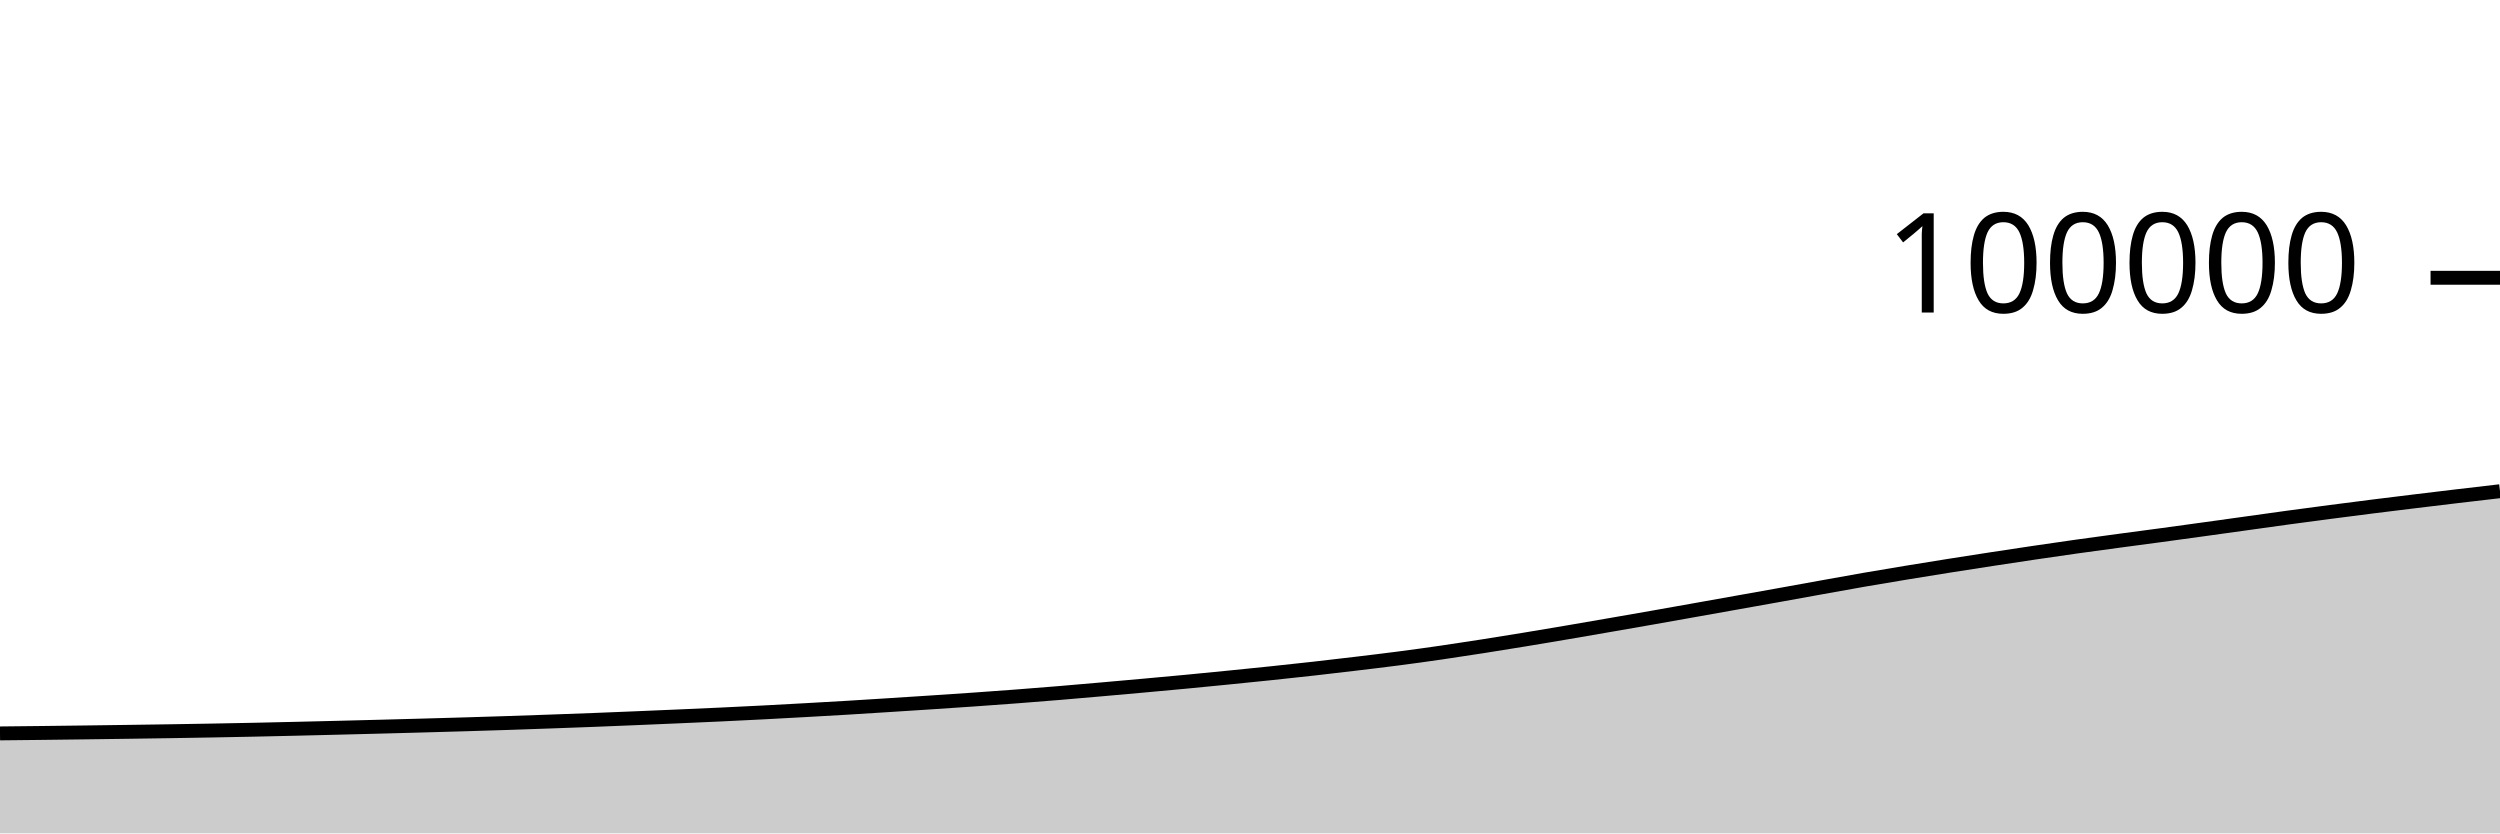
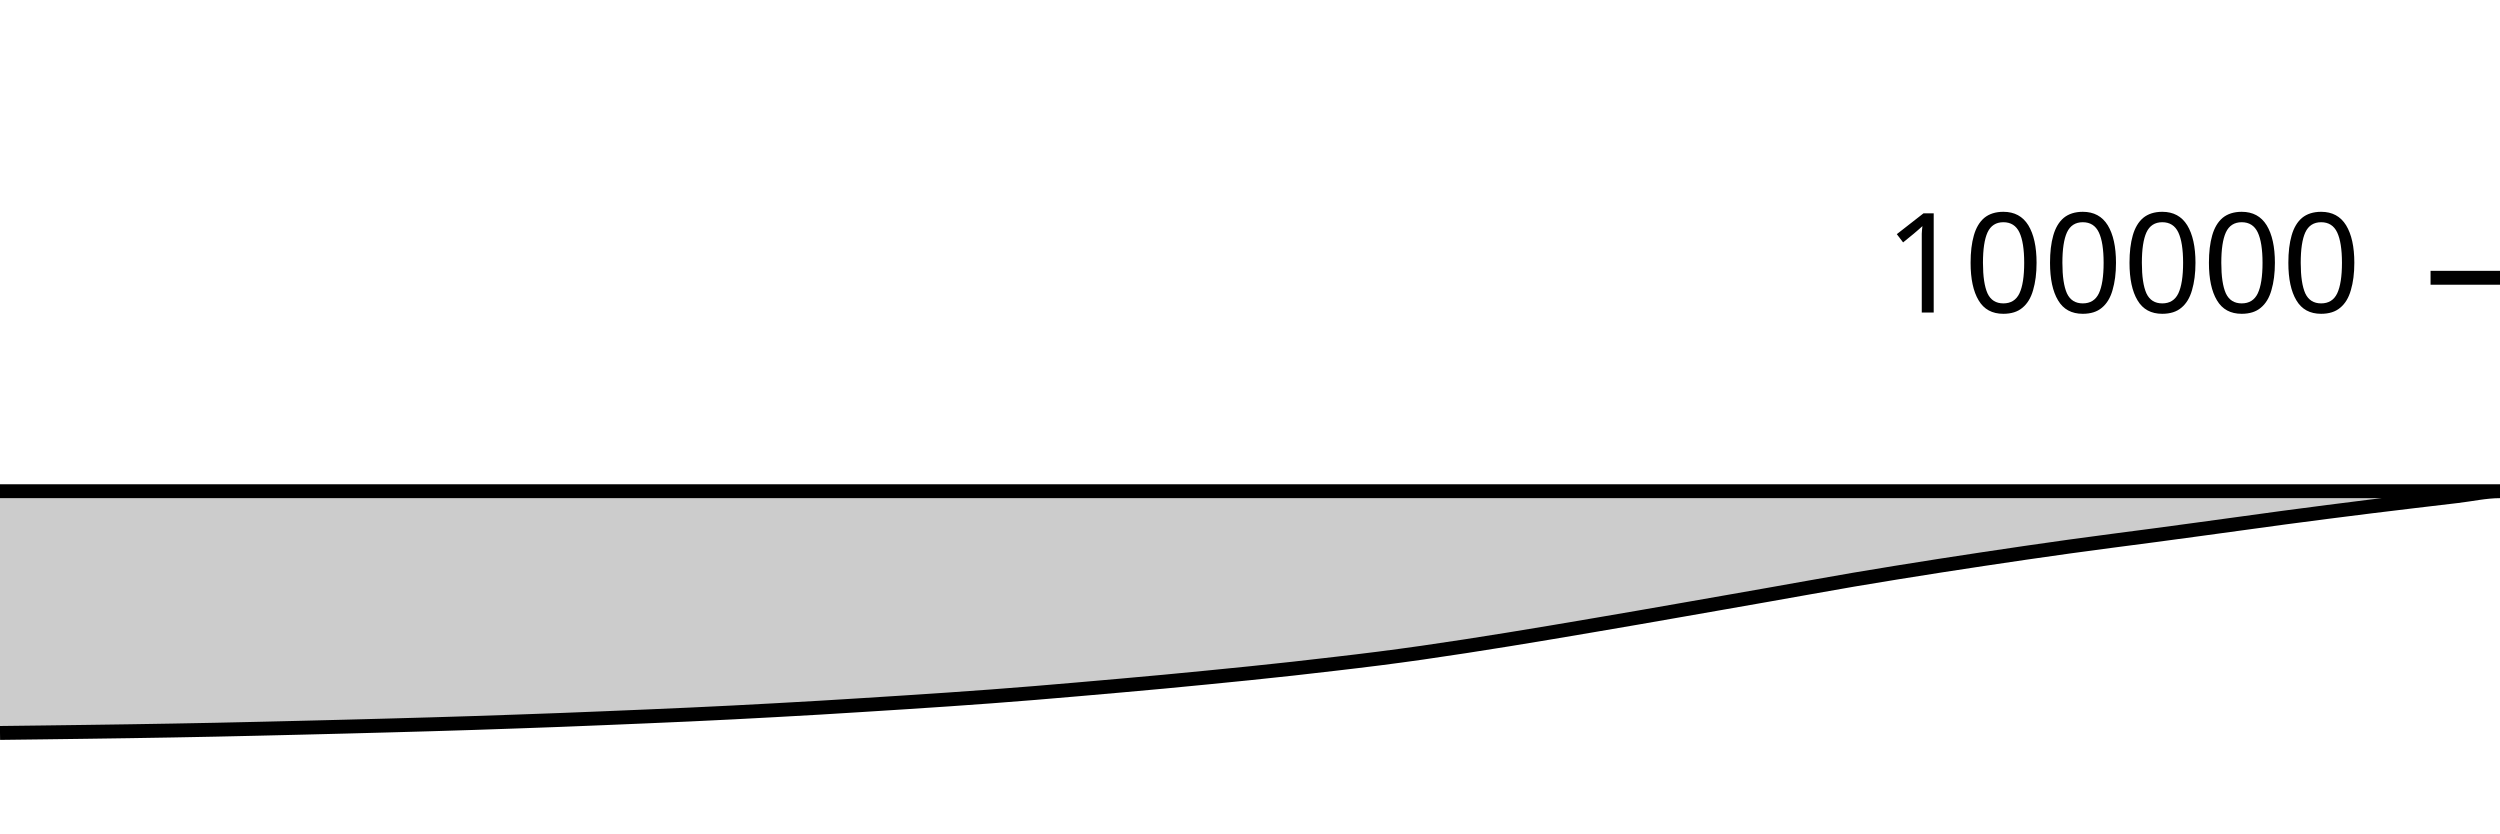
<svg xmlns="http://www.w3.org/2000/svg" viewBox="0 0 180 60">
  <g transform="translate(0,20)">
-     <path class="area" fill="rgba(0, 0, 0, 0.2)" d="M0,32.805C1.017,32.794,2.034,32.784,3.051,32.772C4.068,32.76,5.085,32.748,6.102,32.734C7.119,32.721,8.136,32.707,9.153,32.693C10.169,32.679,11.186,32.665,12.203,32.649C13.22,32.633,14.237,32.616,15.254,32.598C16.271,32.58,17.288,32.56,18.305,32.539C19.322,32.518,20.339,32.494,21.356,32.47C22.373,32.447,23.39,32.421,24.407,32.396C25.424,32.371,26.441,32.345,27.458,32.318C28.475,32.291,29.492,32.264,30.508,32.236C31.525,32.208,32.542,32.18,33.559,32.149C34.576,32.119,35.593,32.088,36.61,32.054C37.627,32.02,38.644,31.984,39.661,31.948C40.678,31.912,41.695,31.875,42.712,31.836C43.729,31.796,44.746,31.754,45.763,31.712C46.78,31.669,47.797,31.627,48.814,31.582C49.831,31.538,50.847,31.494,51.864,31.446C52.881,31.399,53.898,31.349,54.915,31.296C55.932,31.244,56.949,31.188,57.966,31.131C58.983,31.074,60,31.017,61.017,30.956C62.034,30.895,63.051,30.829,64.068,30.765C65.085,30.7,66.102,30.635,67.119,30.568C68.136,30.501,69.153,30.434,70.169,30.362C71.186,30.291,72.203,30.217,73.22,30.14C74.237,30.062,75.254,29.981,76.271,29.897C77.288,29.813,78.305,29.724,79.322,29.634C80.339,29.545,81.356,29.454,82.373,29.362C83.39,29.269,84.407,29.177,85.424,29.081C86.441,28.984,87.458,28.883,88.475,28.782C89.492,28.68,90.508,28.579,91.525,28.472C92.542,28.365,93.559,28.257,94.576,28.142C95.593,28.028,96.61,27.908,97.627,27.786C98.644,27.664,99.661,27.544,100.678,27.411C101.695,27.279,102.712,27.138,103.729,26.991C104.746,26.844,105.763,26.687,106.78,26.528C107.797,26.369,108.814,26.204,109.831,26.037C110.847,25.87,111.864,25.698,112.881,25.525C113.898,25.352,114.915,25.175,115.932,24.999C116.949,24.822,117.966,24.646,118.983,24.467C120,24.288,121.017,24.106,122.034,23.925C123.051,23.744,124.068,23.563,125.085,23.381C126.102,23.2,127.119,23.019,128.136,22.836C129.153,22.653,130.169,22.467,131.186,22.284C132.203,22.101,133.22,21.916,134.237,21.739C135.254,21.563,136.271,21.393,137.288,21.226C138.305,21.058,139.322,20.894,140.339,20.733C141.356,20.572,142.373,20.414,143.39,20.258C144.407,20.102,145.424,19.948,146.441,19.798C147.458,19.647,148.475,19.499,149.492,19.356C150.508,19.213,151.525,19.076,152.542,18.939C153.559,18.801,154.576,18.67,155.593,18.532C156.61,18.394,157.627,18.254,158.644,18.113C159.661,17.973,160.678,17.83,161.695,17.689C162.712,17.547,163.729,17.403,164.746,17.264C165.763,17.126,166.78,16.991,167.797,16.858C168.814,16.725,169.831,16.594,170.847,16.466C171.864,16.338,172.881,16.214,173.898,16.09C174.915,15.966,175.932,15.843,176.949,15.723C177.966,15.602,178.983,15.485,180,15.367L180,40C178.983,40,177.966,40,176.949,40C175.932,40,174.915,40,173.898,40C172.881,40,171.864,40,170.847,40C169.831,40,168.814,40,167.797,40C166.78,40,165.763,40,164.746,40C163.729,40,162.712,40,161.695,40C160.678,40,159.661,40,158.644,40C157.627,40,156.61,40,155.593,40C154.576,40,153.559,40,152.542,40C151.525,40,150.508,40,149.492,40C148.475,40,147.458,40,146.441,40C145.424,40,144.407,40,143.39,40C142.373,40,141.356,40,140.339,40C139.322,40,138.305,40,137.288,40C136.271,40,135.254,40,134.237,40C133.22,40,132.203,40,131.186,40C130.169,40,129.153,40,128.136,40C127.119,40,126.102,40,125.085,40C124.068,40,123.051,40,122.034,40C121.017,40,120,40,118.983,40C117.966,40,116.949,40,115.932,40C114.915,40,113.898,40,112.881,40C111.864,40,110.847,40,109.831,40C108.814,40,107.797,40,106.78,40C105.763,40,104.746,40,103.729,40C102.712,40,101.695,40,100.678,40C99.661,40,98.644,40,97.627,40C96.61,40,95.593,40,94.576,40C93.559,40,92.542,40,91.525,40C90.508,40,89.492,40,88.475,40C87.458,40,86.441,40,85.424,40C84.407,40,83.39,40,82.373,40C81.356,40,80.339,40,79.322,40C78.305,40,77.288,40,76.271,40C75.254,40,74.237,40,73.22,40C72.203,40,71.186,40,70.169,40C69.153,40,68.136,40,67.119,40C66.102,40,65.085,40,64.068,40C63.051,40,62.034,40,61.017,40C60,40,58.983,40,57.966,40C56.949,40,55.932,40,54.915,40C53.898,40,52.881,40,51.864,40C50.847,40,49.831,40,48.814,40C47.797,40,46.78,40,45.763,40C44.746,40,43.729,40,42.712,40C41.695,40,40.678,40,39.661,40C38.644,40,37.627,40,36.61,40C35.593,40,34.576,40,33.559,40C32.542,40,31.525,40,30.508,40C29.492,40,28.475,40,27.458,40C26.441,40,25.424,40,24.407,40C23.39,40,22.373,40,21.356,40C20.339,40,19.322,40,18.305,40C17.288,40,16.271,40,15.254,40C14.237,40,13.22,40,12.203,40C11.186,40,10.169,40,9.153,40C8.136,40,7.119,40,6.102,40C5.085,40,4.068,40,3.051,40C2.034,40,1.017,40,0,40Z" />
-     <path class="line" stroke="black" fill="none" d="M0,32.805C1.017,32.794,2.034,32.784,3.051,32.772C4.068,32.76,5.085,32.748,6.102,32.734C7.119,32.721,8.136,32.707,9.153,32.693C10.169,32.679,11.186,32.665,12.203,32.649C13.22,32.633,14.237,32.616,15.254,32.598C16.271,32.58,17.288,32.56,18.305,32.539C19.322,32.518,20.339,32.494,21.356,32.47C22.373,32.447,23.39,32.421,24.407,32.396C25.424,32.371,26.441,32.345,27.458,32.318C28.475,32.291,29.492,32.264,30.508,32.236C31.525,32.208,32.542,32.18,33.559,32.149C34.576,32.119,35.593,32.088,36.61,32.054C37.627,32.02,38.644,31.984,39.661,31.948C40.678,31.912,41.695,31.875,42.712,31.836C43.729,31.796,44.746,31.754,45.763,31.712C46.78,31.669,47.797,31.627,48.814,31.582C49.831,31.538,50.847,31.494,51.864,31.446C52.881,31.399,53.898,31.349,54.915,31.296C55.932,31.244,56.949,31.188,57.966,31.131C58.983,31.074,60,31.017,61.017,30.956C62.034,30.895,63.051,30.829,64.068,30.765C65.085,30.7,66.102,30.635,67.119,30.568C68.136,30.501,69.153,30.434,70.169,30.362C71.186,30.291,72.203,30.217,73.22,30.14C74.237,30.062,75.254,29.981,76.271,29.897C77.288,29.813,78.305,29.724,79.322,29.634C80.339,29.545,81.356,29.454,82.373,29.362C83.39,29.269,84.407,29.177,85.424,29.081C86.441,28.984,87.458,28.883,88.475,28.782C89.492,28.68,90.508,28.579,91.525,28.472C92.542,28.365,93.559,28.257,94.576,28.142C95.593,28.028,96.61,27.908,97.627,27.786C98.644,27.664,99.661,27.544,100.678,27.411C101.695,27.279,102.712,27.138,103.729,26.991C104.746,26.844,105.763,26.687,106.78,26.528C107.797,26.369,108.814,26.204,109.831,26.037C110.847,25.87,111.864,25.698,112.881,25.525C113.898,25.352,114.915,25.175,115.932,24.999C116.949,24.822,117.966,24.646,118.983,24.467C120,24.288,121.017,24.106,122.034,23.925C123.051,23.744,124.068,23.563,125.085,23.381C126.102,23.2,127.119,23.019,128.136,22.836C129.153,22.653,130.169,22.467,131.186,22.284C132.203,22.101,133.22,21.916,134.237,21.739C135.254,21.563,136.271,21.393,137.288,21.226C138.305,21.058,139.322,20.894,140.339,20.733C141.356,20.572,142.373,20.414,143.39,20.258C144.407,20.102,145.424,19.948,146.441,19.798C147.458,19.647,148.475,19.499,149.492,19.356C150.508,19.213,151.525,19.076,152.542,18.939C153.559,18.801,154.576,18.67,155.593,18.532C156.61,18.394,157.627,18.254,158.644,18.113C159.661,17.973,160.678,17.83,161.695,17.689C162.712,17.547,163.729,17.403,164.746,17.264C165.763,17.126,166.78,16.991,167.797,16.858C168.814,16.725,169.831,16.594,170.847,16.466C171.864,16.338,172.881,16.214,173.898,16.09C174.915,15.966,175.932,15.843,176.949,15.723C177.966,15.602,178.983,15.485,180,15.367" />
+     <path class="area" fill="rgba(0, 0, 0, 0.2)" d="M0,32.772C1.034,32.76,2.069,32.748,3.103,32.734C4.138,32.721,5.172,32.707,6.207,32.693C7.241,32.679,8.276,32.665,9.31,32.649C10.345,32.633,11.379,32.616,12.414,32.598C13.448,32.58,14.483,32.56,15.517,32.539C16.552,32.518,17.586,32.494,18.621,32.47C19.655,32.447,20.69,32.421,21.724,32.396C22.759,32.371,23.793,32.345,24.828,32.318C25.862,32.291,26.897,32.264,27.931,32.236C28.966,32.208,30,32.18,31.034,32.149C32.069,32.119,33.103,32.088,34.138,32.054C35.172,32.02,36.207,31.984,37.241,31.948C38.276,31.912,39.31,31.875,40.345,31.836C41.379,31.796,42.414,31.754,43.448,31.712C44.483,31.669,45.517,31.627,46.552,31.582C47.586,31.538,48.621,31.494,49.655,31.446C50.69,31.399,51.724,31.349,52.759,31.296C53.793,31.244,54.828,31.188,55.862,31.131C56.897,31.074,57.931,31.017,58.966,30.956C60,30.895,61.034,30.829,62.069,30.765C63.103,30.7,64.138,30.635,65.172,30.568C66.207,30.501,67.241,30.434,68.276,30.362C69.31,30.291,70.345,30.217,71.379,30.14C72.414,30.062,73.448,29.981,74.483,29.897C75.517,29.813,76.552,29.724,77.586,29.634C78.621,29.545,79.655,29.454,80.69,29.362C81.724,29.269,82.759,29.177,83.793,29.081C84.828,28.984,85.862,28.883,86.897,28.782C87.931,28.68,88.966,28.579,90,28.472C91.034,28.365,92.069,28.257,93.103,28.142C94.138,28.028,95.172,27.908,96.207,27.786C97.241,27.664,98.276,27.544,99.31,27.411C100.345,27.279,101.379,27.138,102.414,26.991C103.448,26.844,104.483,26.687,105.517,26.528C106.552,26.369,107.586,26.204,108.621,26.037C109.655,25.87,110.69,25.698,111.724,25.525C112.759,25.352,113.793,25.175,114.828,24.999C115.862,24.822,116.897,24.646,117.931,24.467C118.966,24.288,120,24.106,121.034,23.925C122.069,23.744,123.103,23.563,124.138,23.381C125.172,23.2,126.207,23.019,127.241,22.836C128.276,22.653,129.31,22.467,130.345,22.284C131.379,22.101,132.414,21.916,133.448,21.739C134.483,21.563,135.517,21.393,136.552,21.226C137.586,21.058,138.621,20.894,139.655,20.733C140.69,20.572,141.724,20.414,142.759,20.258C143.793,20.102,144.828,19.948,145.862,19.798C146.897,19.647,147.931,19.499,148.966,19.356C150,19.213,151.034,19.076,152.069,18.939C153.103,18.801,154.138,18.67,155.172,18.532C156.207,18.394,157.241,18.254,158.276,18.113C159.31,17.973,160.345,17.83,161.379,17.689C162.414,17.547,163.448,17.403,164.483,17.264C165.517,17.126,166.552,16.991,167.586,16.858C168.621,16.725,169.655,16.594,170.69,16.466C171.724,16.338,172.759,16.214,173.793,16.09C174.828,15.966,175.862,15.843,176.897,15.723C177.931,15.602,178.966,15.367,180,15.367C-18956.897,15.367,-38093.793,15.22,-57230.69,15.072L-57230.69,40C-38093.793,40,-18956.897,40,180,40C178.966,40,177.931,40,176.897,40C175.862,40,174.828,40,173.793,40C172.759,40,171.724,40,170.69,40C169.655,40,168.621,40,167.586,40C166.552,40,165.517,40,164.483,40C163.448,40,162.414,40,161.379,40C160.345,40,159.31,40,158.276,40C157.241,40,156.207,40,155.172,40C154.138,40,153.103,40,152.069,40C151.034,40,150,40,148.966,40C147.931,40,146.897,40,145.862,40C144.828,40,143.793,40,142.759,40C141.724,40,140.69,40,139.655,40C138.621,40,137.586,40,136.552,40C135.517,40,134.483,40,133.448,40C132.414,40,131.379,40,130.345,40C129.31,40,128.276,40,127.241,40C126.207,40,125.172,40,124.138,40C123.103,40,122.069,40,121.034,40C120,40,118.966,40,117.931,40C116.897,40,115.862,40,114.828,40C113.793,40,112.759,40,111.724,40C110.69,40,109.655,40,108.621,40C107.586,40,106.552,40,105.517,40C104.483,40,103.448,40,102.414,40C101.379,40,100.345,40,99.31,40C98.276,40,97.241,40,96.207,40C95.172,40,94.138,40,93.103,40C92.069,40,91.034,40,90,40C88.966,40,87.931,40,86.897,40C85.862,40,84.828,40,83.793,40C82.759,40,81.724,40,80.69,40C79.655,40,78.621,40,77.586,40C76.552,40,75.517,40,74.483,40C73.448,40,72.414,40,71.379,40C70.345,40,69.31,40,68.276,40C67.241,40,66.207,40,65.172,40C64.138,40,63.103,40,62.069,40C61.034,40,60,40,58.966,40C57.931,40,56.897,40,55.862,40C54.828,40,53.793,40,52.759,40C51.724,40,50.69,40,49.655,40C48.621,40,47.586,40,46.552,40C45.517,40,44.483,40,43.448,40C42.414,40,41.379,40,40.345,40C39.31,40,38.276,40,37.241,40C36.207,40,35.172,40,34.138,40C33.103,40,32.069,40,31.034,40C30,40,28.966,40,27.931,40C26.897,40,25.862,40,24.828,40C23.793,40,22.759,40,21.724,40C20.69,40,19.655,40,18.621,40C17.586,40,16.552,40,15.517,40C14.483,40,13.448,40,12.414,40C11.379,40,10.345,40,9.31,40C8.276,40,7.241,40,6.207,40C5.172,40,4.138,40,3.103,40C2.069,40,1.034,40,0,40Z" />
+     <path class="line" stroke="black" fill="none" d="M0,32.772C1.034,32.76,2.069,32.748,3.103,32.734C4.138,32.721,5.172,32.707,6.207,32.693C7.241,32.679,8.276,32.665,9.31,32.649C10.345,32.633,11.379,32.616,12.414,32.598C13.448,32.58,14.483,32.56,15.517,32.539C16.552,32.518,17.586,32.494,18.621,32.47C19.655,32.447,20.69,32.421,21.724,32.396C22.759,32.371,23.793,32.345,24.828,32.318C25.862,32.291,26.897,32.264,27.931,32.236C28.966,32.208,30,32.18,31.034,32.149C32.069,32.119,33.103,32.088,34.138,32.054C35.172,32.02,36.207,31.984,37.241,31.948C38.276,31.912,39.31,31.875,40.345,31.836C41.379,31.796,42.414,31.754,43.448,31.712C44.483,31.669,45.517,31.627,46.552,31.582C47.586,31.538,48.621,31.494,49.655,31.446C50.69,31.399,51.724,31.349,52.759,31.296C53.793,31.244,54.828,31.188,55.862,31.131C56.897,31.074,57.931,31.017,58.966,30.956C60,30.895,61.034,30.829,62.069,30.765C63.103,30.7,64.138,30.635,65.172,30.568C66.207,30.501,67.241,30.434,68.276,30.362C69.31,30.291,70.345,30.217,71.379,30.14C72.414,30.062,73.448,29.981,74.483,29.897C75.517,29.813,76.552,29.724,77.586,29.634C78.621,29.545,79.655,29.454,80.69,29.362C81.724,29.269,82.759,29.177,83.793,29.081C84.828,28.984,85.862,28.883,86.897,28.782C87.931,28.68,88.966,28.579,90,28.472C91.034,28.365,92.069,28.257,93.103,28.142C94.138,28.028,95.172,27.908,96.207,27.786C97.241,27.664,98.276,27.544,99.31,27.411C100.345,27.279,101.379,27.138,102.414,26.991C103.448,26.844,104.483,26.687,105.517,26.528C106.552,26.369,107.586,26.204,108.621,26.037C109.655,25.87,110.69,25.698,111.724,25.525C112.759,25.352,113.793,25.175,114.828,24.999C115.862,24.822,116.897,24.646,117.931,24.467C118.966,24.288,120,24.106,121.034,23.925C122.069,23.744,123.103,23.563,124.138,23.381C125.172,23.2,126.207,23.019,127.241,22.836C128.276,22.653,129.31,22.467,130.345,22.284C131.379,22.101,132.414,21.916,133.448,21.739C134.483,21.563,135.517,21.393,136.552,21.226C137.586,21.058,138.621,20.894,139.655,20.733C140.69,20.572,141.724,20.414,142.759,20.258C143.793,20.102,144.828,19.948,145.862,19.798C146.897,19.647,147.931,19.499,148.966,19.356C150,19.213,151.034,19.076,152.069,18.939C153.103,18.801,154.138,18.67,155.172,18.532C156.207,18.394,157.241,18.254,158.276,18.113C159.31,17.973,160.345,17.83,161.379,17.689C162.414,17.547,163.448,17.403,164.483,17.264C165.517,17.126,166.552,16.991,167.586,16.858C168.621,16.725,169.655,16.594,170.69,16.466C171.724,16.338,172.759,16.214,173.793,16.09C174.828,15.966,175.862,15.843,176.897,15.723C177.931,15.602,178.966,15.367,180,15.367C-18956.897,15.367,-38093.793,15.22,-57230.69,15.072" />
    <path class="axis-ceiling" stroke-width="1" stroke="black" fill="none" d="M175,0L180,0" />
    <text class="axis-ceiling-label" font-family="sans-serif" text-anchor="end" font-size="10px" x="170" y="2.5">100000</text>
  </g>
</svg>
